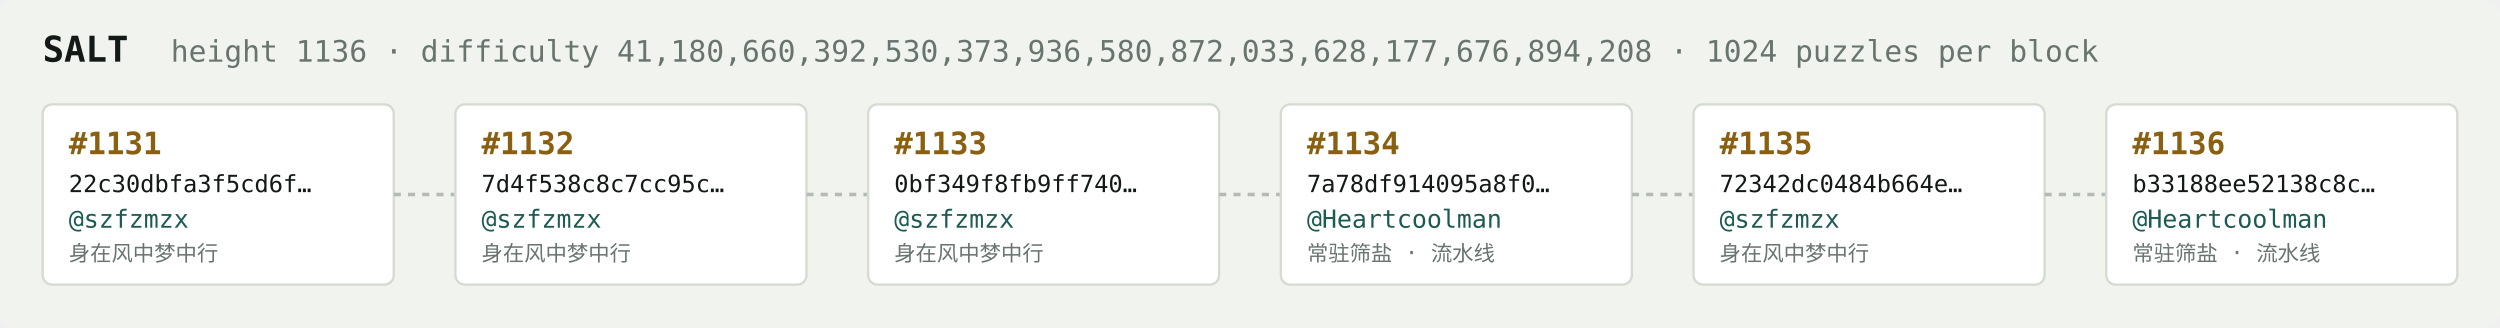
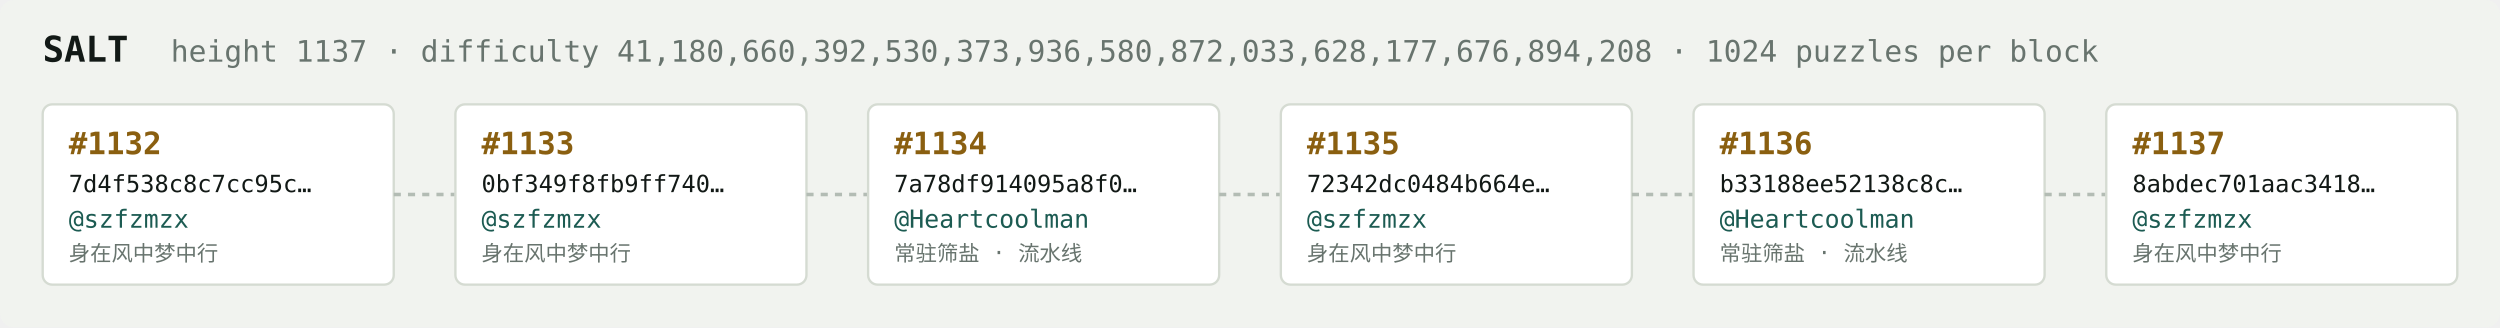
<svg xmlns="http://www.w3.org/2000/svg" width="1054" height="138" viewBox="0 0 1054 138" font-family="ui-monospace,SFMono-Regular,Menlo,monospace">
  <rect fill="#f1f3ef" width="1054" height="138" rx="6" />
  <text x="18" y="26" fill="#121916" font-size="15" font-weight="700">SALT</text>
-   <text x="72" y="26" fill="#68746e" font-size="12.5">height 1136 · difficulty 41,180,660,392,530,373,936,580,872,033,628,177,676,894,208 · 1024 puzzles per block</text>
+   <text x="72" y="26" fill="#68746e" font-size="12.5">height 1137 · difficulty 41,180,660,392,530,373,936,580,872,033,628,177,676,894,208 · 1024 puzzles per block</text>
  <rect x="18" y="44" width="148" height="76" rx="4" fill="#ffffff" stroke="#d5dbd2" stroke-width="1" />
-   <text x="29" y="65" fill="#8a5f10" font-size="13" font-weight="700">#1131</text>
-   <text x="29" y="81" fill="#121916" font-size="10">22c30dbfa3f5cd6f…</text>
+   <text x="29" y="65" fill="#8a5f10" font-size="13" font-weight="700">#1132</text>
+   <text x="29" y="81" fill="#121916" font-size="10">7d4f538c8c7cc95c…</text>
  <text x="29" y="96" fill="#1c5b52" font-size="10.5">@szfzmzx</text>
  <text x="29" y="110" fill="#68746e" font-size="9">身在风中梦中行</text>
  <line x1="166" y1="82.0" x2="192" y2="82.0" stroke="#b3bcb4" stroke-width="1.5" stroke-dasharray="3 3" />
  <rect x="192" y="44" width="148" height="76" rx="4" fill="#ffffff" stroke="#d5dbd2" stroke-width="1" />
-   <text x="203" y="65" fill="#8a5f10" font-size="13" font-weight="700">#1132</text>
-   <text x="203" y="81" fill="#121916" font-size="10">7d4f538c8c7cc95c…</text>
+   <text x="203" y="65" fill="#8a5f10" font-size="13" font-weight="700">#1133</text>
+   <text x="203" y="81" fill="#121916" font-size="10">0bf349f8fb9ff740…</text>
  <text x="203" y="96" fill="#1c5b52" font-size="10.5">@szfzmzx</text>
  <text x="203" y="110" fill="#68746e" font-size="9">身在风中梦中行</text>
  <line x1="340" y1="82.0" x2="366" y2="82.0" stroke="#b3bcb4" stroke-width="1.5" stroke-dasharray="3 3" />
  <rect x="366" y="44" width="148" height="76" rx="4" fill="#ffffff" stroke="#d5dbd2" stroke-width="1" />
-   <text x="377" y="65" fill="#8a5f10" font-size="13" font-weight="700">#1133</text>
-   <text x="377" y="81" fill="#121916" font-size="10">0bf349f8fb9ff740…</text>
-   <text x="377" y="96" fill="#1c5b52" font-size="10.5">@szfzmzx</text>
-   <text x="377" y="110" fill="#68746e" font-size="9">身在风中梦中行</text>
+   <text x="377" y="65" fill="#8a5f10" font-size="13" font-weight="700">#1134</text>
+   <text x="377" y="81" fill="#121916" font-size="10">7a78df914095a8f0…</text>
+   <text x="377" y="96" fill="#1c5b52" font-size="10.5">@Heartcoolman</text>
+   <text x="377" y="110" fill="#68746e" font-size="9">常驻筛盐 · 流水线</text>
  <line x1="514" y1="82.0" x2="540" y2="82.0" stroke="#b3bcb4" stroke-width="1.5" stroke-dasharray="3 3" />
  <rect x="540" y="44" width="148" height="76" rx="4" fill="#ffffff" stroke="#d5dbd2" stroke-width="1" />
-   <text x="551" y="65" fill="#8a5f10" font-size="13" font-weight="700">#1134</text>
-   <text x="551" y="81" fill="#121916" font-size="10">7a78df914095a8f0…</text>
-   <text x="551" y="96" fill="#1c5b52" font-size="10.5">@Heartcoolman</text>
-   <text x="551" y="110" fill="#68746e" font-size="9">常驻筛盐 · 流水线</text>
+   <text x="551" y="65" fill="#8a5f10" font-size="13" font-weight="700">#1135</text>
+   <text x="551" y="81" fill="#121916" font-size="10">72342dc0484b664e…</text>
+   <text x="551" y="96" fill="#1c5b52" font-size="10.5">@szfzmzx</text>
+   <text x="551" y="110" fill="#68746e" font-size="9">身在风中梦中行</text>
  <line x1="688" y1="82.0" x2="714" y2="82.0" stroke="#b3bcb4" stroke-width="1.5" stroke-dasharray="3 3" />
  <rect x="714" y="44" width="148" height="76" rx="4" fill="#ffffff" stroke="#d5dbd2" stroke-width="1" />
-   <text x="725" y="65" fill="#8a5f10" font-size="13" font-weight="700">#1135</text>
-   <text x="725" y="81" fill="#121916" font-size="10">72342dc0484b664e…</text>
-   <text x="725" y="96" fill="#1c5b52" font-size="10.5">@szfzmzx</text>
-   <text x="725" y="110" fill="#68746e" font-size="9">身在风中梦中行</text>
+   <text x="725" y="65" fill="#8a5f10" font-size="13" font-weight="700">#1136</text>
+   <text x="725" y="81" fill="#121916" font-size="10">b33188ee52138c8c…</text>
+   <text x="725" y="96" fill="#1c5b52" font-size="10.5">@Heartcoolman</text>
+   <text x="725" y="110" fill="#68746e" font-size="9">常驻筛盐 · 流水线</text>
  <line x1="862" y1="82.0" x2="888" y2="82.0" stroke="#b3bcb4" stroke-width="1.5" stroke-dasharray="3 3" />
  <rect x="888" y="44" width="148" height="76" rx="4" fill="#ffffff" stroke="#d5dbd2" stroke-width="1" />
-   <text x="899" y="65" fill="#8a5f10" font-size="13" font-weight="700">#1136</text>
-   <text x="899" y="81" fill="#121916" font-size="10">b33188ee52138c8c…</text>
-   <text x="899" y="96" fill="#1c5b52" font-size="10.5">@Heartcoolman</text>
-   <text x="899" y="110" fill="#68746e" font-size="9">常驻筛盐 · 流水线</text>
+   <text x="899" y="65" fill="#8a5f10" font-size="13" font-weight="700">#1137</text>
+   <text x="899" y="81" fill="#121916" font-size="10">8abdec701aac3418…</text>
+   <text x="899" y="96" fill="#1c5b52" font-size="10.5">@szfzmzx</text>
+   <text x="899" y="110" fill="#68746e" font-size="9">身在风中梦中行</text>
</svg>
